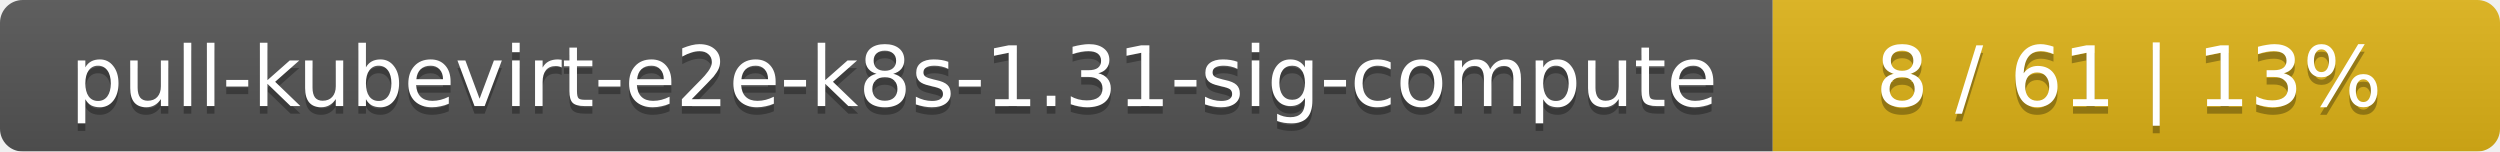
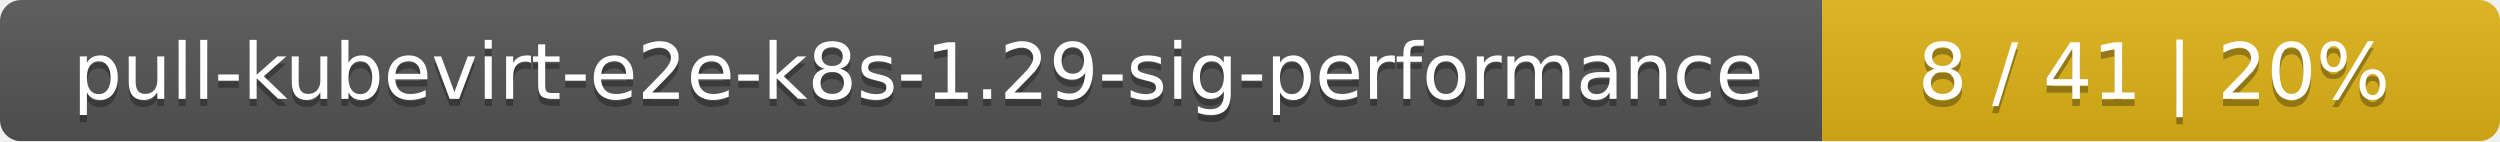
- <svg xmlns="http://www.w3.org/2000/svg" width="330" height="20">
+ <svg xmlns="http://www.w3.org/2000/svg" width="354" height="20">
  <linearGradient id="smooth" x2="0" y2="100%">
    <stop offset="0" stop-color="#bbb" stop-opacity=".1" />
    <stop offset="1" stop-opacity=".1" />
  </linearGradient>
  <mask id="round">
-     <rect width="330" height="20" rx="3" fill="#fff" />
+     <rect width="354" height="20" rx="3" fill="#fff" />
  </mask>
  <g mask="url(#round)">
-     <rect width="234" height="20" fill="#555" />
-     <rect x="234" width="96" height="20" fill="#dfb317" />
-     <rect width="330" height="20" fill="url(#smooth)" />
+     <rect width="258" height="20" fill="#555" />
+     <rect x="258" width="96" height="20" fill="#dfb317" />
+     <rect width="354" height="20" fill="url(#smooth)" />
  </g>
  <g fill="#fff" text-anchor="middle" font-family="DejaVu Sans,Verdana,Geneva,sans-serif" font-size="11">
-     <text x="118" y="15" fill="#010101" fill-opacity=".3">pull-kubevirt-e2e-k8s-1.31-sig-compute</text>
-     <text x="118" y="14">pull-kubevirt-e2e-k8s-1.31-sig-compute</text>
-     <text x="281" y="15" fill="#010101" fill-opacity=".3">8 / 61    |    13%</text>
-     <text x="281" y="14">8 / 61    |    13%</text>
+     <text x="130" y="15" fill="#010101" fill-opacity=".3">pull-kubevirt-e2e-k8s-1.29-sig-performance</text>
+     <text x="130" y="14">pull-kubevirt-e2e-k8s-1.29-sig-performance</text>
+     <text x="305" y="15" fill="#010101" fill-opacity=".3">8 / 41    |    20%</text>
+     <text x="305" y="14">8 / 41    |    20%</text>
  </g>
</svg>
